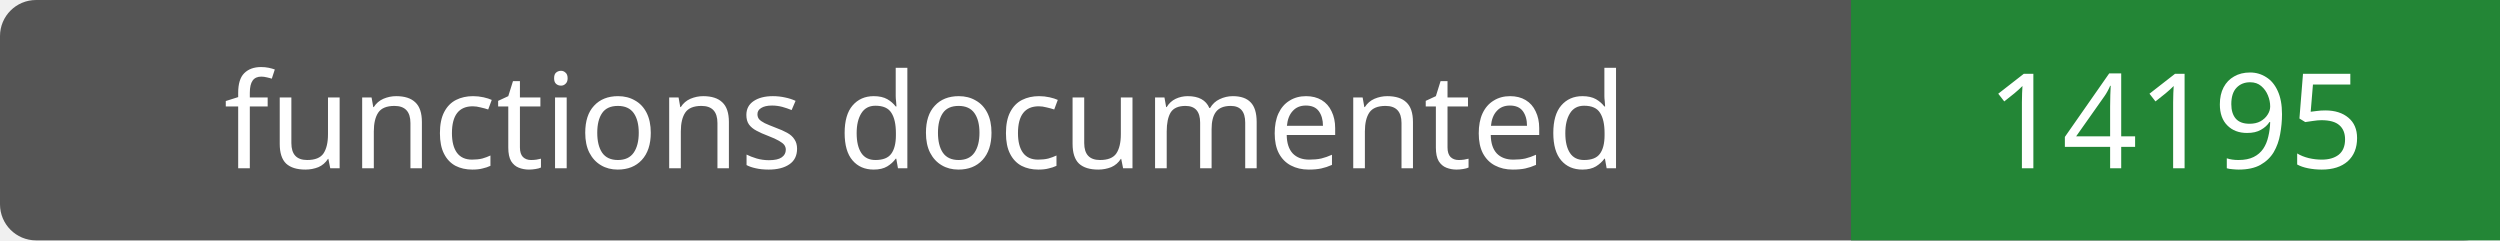
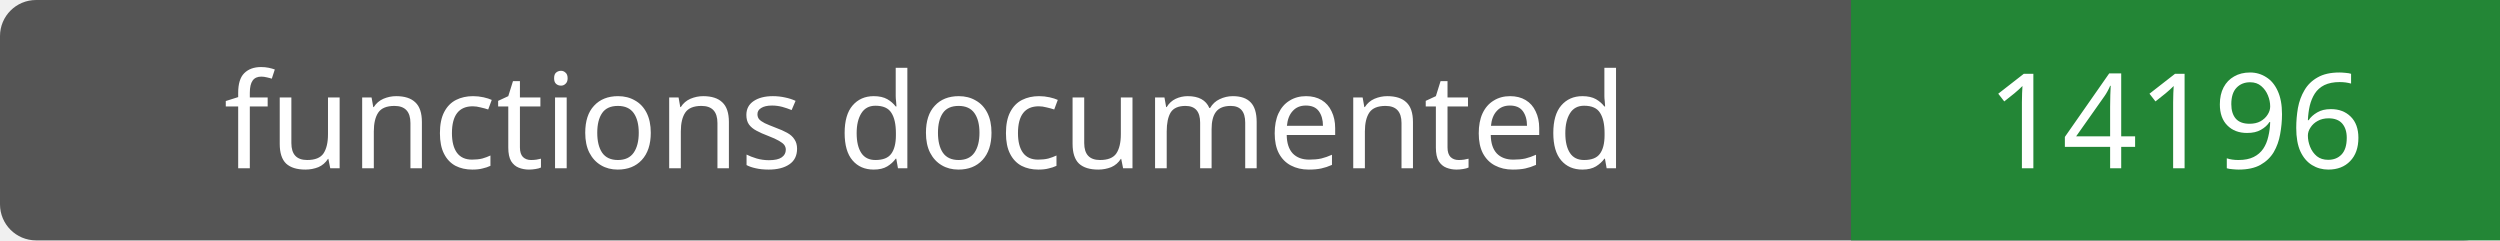
- <svg xmlns="http://www.w3.org/2000/svg" width="208" height="20" role="img" aria-label="functions documented: 14195">
+ <svg xmlns="http://www.w3.org/2000/svg" width="208" height="20" role="img" aria-label="functions documented: 14196">
  <rect width="208" height="20" rx="3" fill="#555" />
  <path fill="#238636" d="M154 0h54v20H154z" />
  <g fill="#fff" text-anchor="middle" font-family="Verdana,sans-serif" font-size="11">
    <text x="77.0" y="14">functions documented</text>
-     <text x="181.0" y="14">14195</text>
+     <text x="181.0" y="14">14196</text>
  </g>
</svg>
